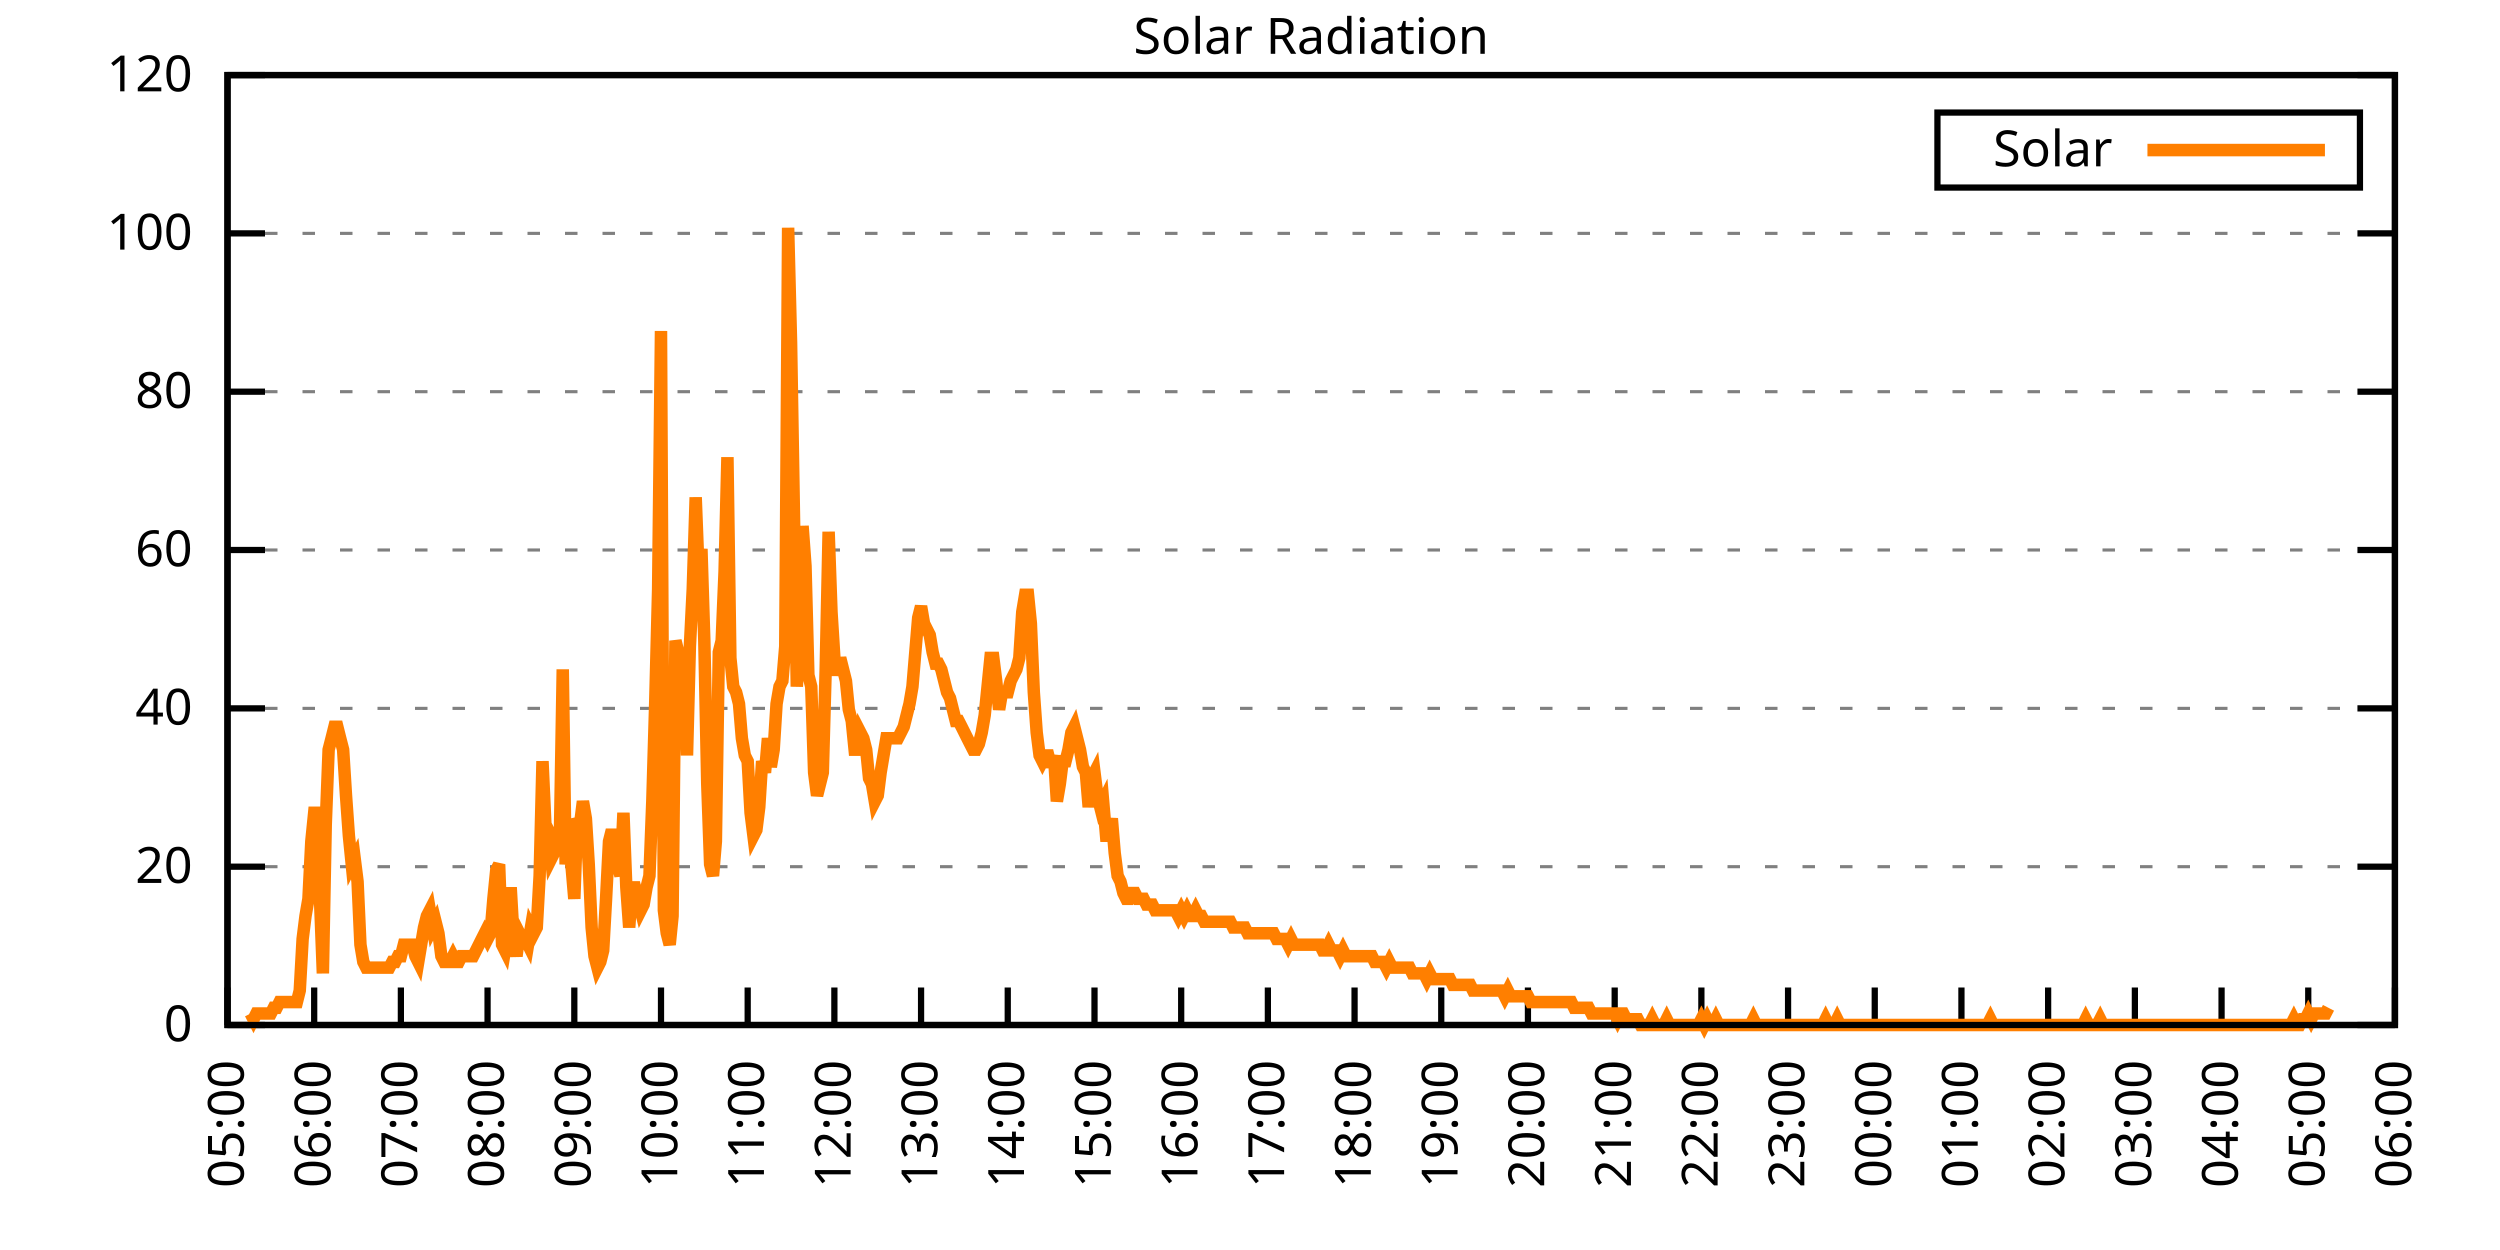
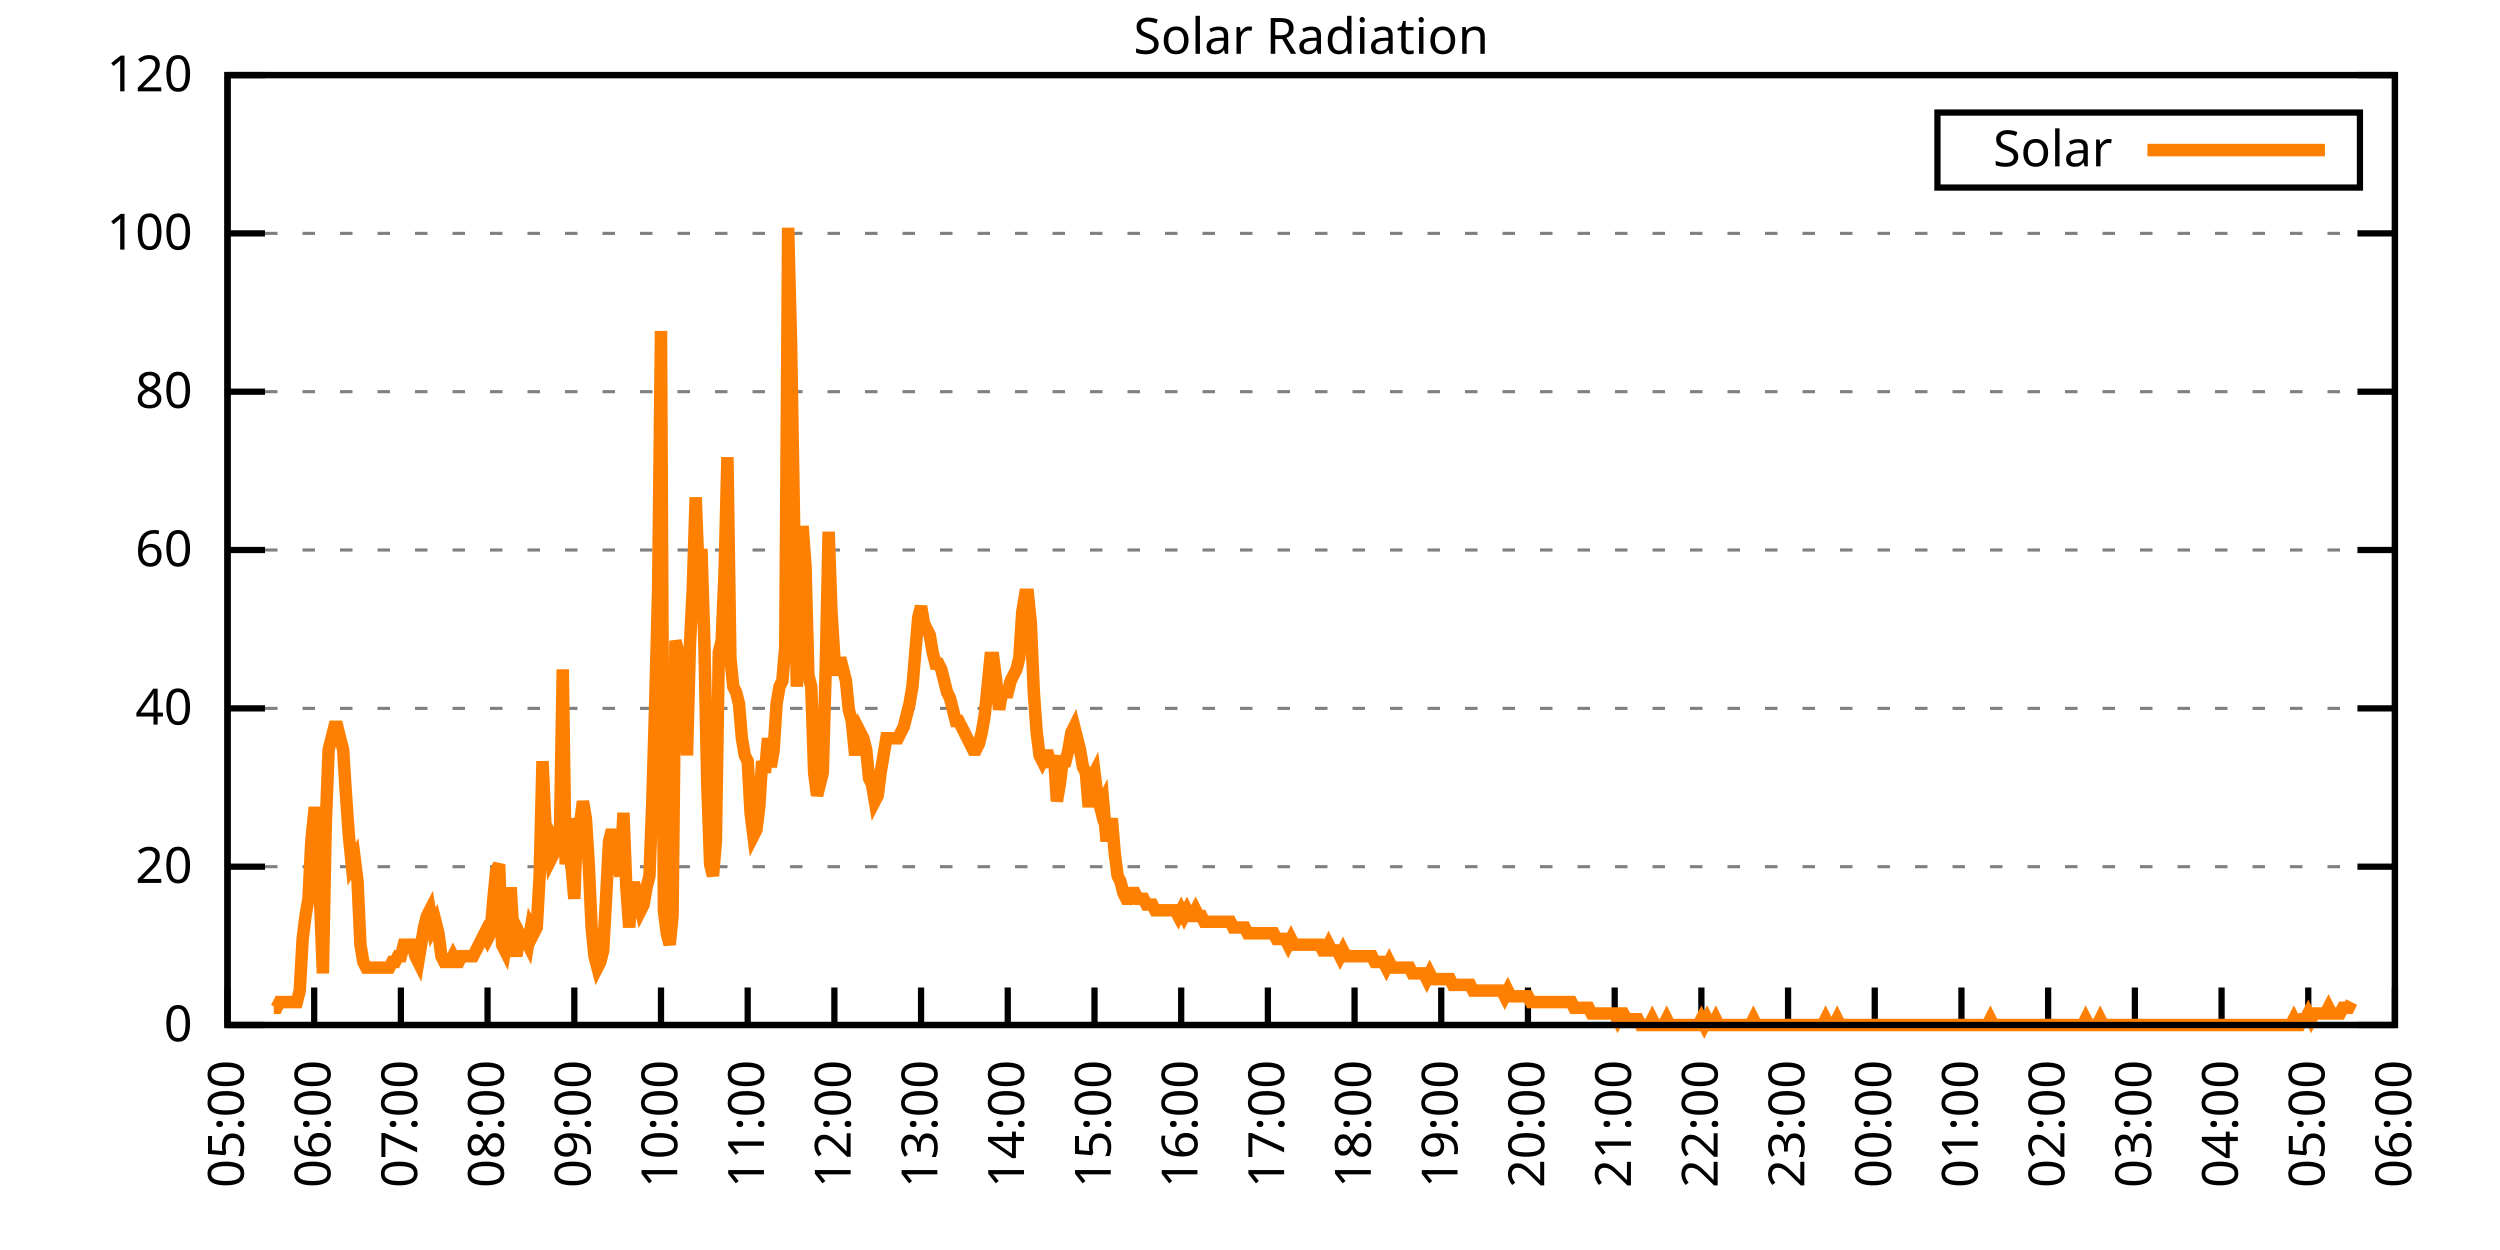
<svg xmlns="http://www.w3.org/2000/svg" xmlns:xlink="http://www.w3.org/1999/xlink" width="400" height="200" viewBox="0 0 400 200">
  <g id="gnuplot_canvas">
    <rect x="0" y="0" width="400" height="200" fill="none" />
    <defs>
      <circle id="gpDot" r="0.5" stroke-width="0.5" stroke="currentColor" />
      <path id="gpPt0" stroke-width="0.333" stroke="currentColor" d="M-1,0 h2 M0,-1 v2" />
      <path id="gpPt1" stroke-width="0.333" stroke="currentColor" d="M-1,-1 L1,1 M1,-1 L-1,1" />
      <path id="gpPt2" stroke-width="0.333" stroke="currentColor" d="M-1,0 L1,0 M0,-1 L0,1 M-1,-1 L1,1 M-1,1 L1,-1" />
      <rect id="gpPt3" stroke-width="0.333" stroke="currentColor" x="-1" y="-1" width="2" height="2" />
      <rect id="gpPt4" stroke-width="0.333" stroke="currentColor" fill="currentColor" x="-1" y="-1" width="2" height="2" />
      <circle id="gpPt5" stroke-width="0.333" stroke="currentColor" cx="0" cy="0" r="1" />
      <use xlink:href="#gpPt5" id="gpPt6" fill="currentColor" stroke="none" />
      <path id="gpPt7" stroke-width="0.333" stroke="currentColor" d="M0,-1.33 L-1.33,0.67 L1.33,0.67 z" />
      <use xlink:href="#gpPt7" id="gpPt8" fill="currentColor" stroke="none" />
      <use xlink:href="#gpPt7" id="gpPt9" stroke="currentColor" transform="rotate(180)" />
      <use xlink:href="#gpPt9" id="gpPt10" fill="currentColor" stroke="none" />
      <use xlink:href="#gpPt3" id="gpPt11" stroke="currentColor" transform="rotate(45)" />
      <use xlink:href="#gpPt11" id="gpPt12" fill="currentColor" stroke="none" />
      <path id="gpPt13" stroke-width="0.333" stroke="currentColor" d="M0,1.330 L1.265,0.411 L0.782,-1.067 L-0.782,-1.076 L-1.265,0.411 z" />
      <use xlink:href="#gpPt13" id="gpPt14" fill="currentColor" stroke="none" />
      <filter id="textbox" filterUnits="objectBoundingBox" x="0" y="0" height="1" width="1">
        <feFlood flood-color="white" flood-opacity="1" result="bgnd" />
        <feComposite in="SourceGraphic" in2="bgnd" operator="atop" />
      </filter>
      <filter id="greybox" filterUnits="objectBoundingBox" x="0" y="0" height="1" width="1">
        <feFlood flood-color="lightgrey" flood-opacity="1" result="grey" />
        <feComposite in="SourceGraphic" in2="grey" operator="atop" />
      </filter>
    </defs>
    <g fill="none" color="white" stroke="currentColor" stroke-width="1.00" stroke-linecap="butt" stroke-linejoin="miter">
</g>
    <g fill="none" color="black" stroke="currentColor" stroke-width="1.00" stroke-linecap="butt" stroke-linejoin="miter">
      <g stroke="none" shape-rendering="crispEdges">
        <polygon fill="rgb(255, 255, 255)" points="36.40,164.00 383.18,164.00 383.18,12.02 36.40,12.02 " />
      </g>
    </g>
    <g fill="none" color="black" stroke="currentColor" stroke-width="1.00" stroke-linecap="butt" stroke-linejoin="miter">
</g>
    <g fill="none" color="black" stroke="black" stroke-width="0.50" stroke-linecap="butt" stroke-linejoin="miter">
</g>
    <g fill="none" color="gray" stroke="currentColor" stroke-width="0.50" stroke-linecap="butt" stroke-linejoin="miter">
      <path stroke="gray" stroke-dasharray="2,4" class="gridline" d="M36.40,164.00 L383.19,164.00  " />
    </g>
    <g fill="none" color="gray" stroke="gray" stroke-width="1.00" stroke-linecap="butt" stroke-linejoin="miter">
</g>
    <g fill="none" color="black" stroke="currentColor" stroke-width="1.00" stroke-linecap="butt" stroke-linejoin="miter">
      <path stroke="black" d="M36.40,164.00 L42.40,164.00 M383.19,164.00 L377.19,164.00  " />
      <g transform="translate(30.80,166.60)" stroke="none" fill="black" font-family="Sans" font-size="8.00" text-anchor="end">
        <text>
          <tspan font-family="Sans"> 0</tspan>
        </text>
      </g>
    </g>
    <g fill="none" color="black" stroke="currentColor" stroke-width="1.00" stroke-linecap="butt" stroke-linejoin="miter">
</g>
    <g fill="none" color="black" stroke="black" stroke-width="0.50" stroke-linecap="butt" stroke-linejoin="miter">
</g>
    <g fill="none" color="gray" stroke="currentColor" stroke-width="0.50" stroke-linecap="butt" stroke-linejoin="miter">
      <path stroke="gray" stroke-dasharray="2,4" class="gridline" d="M36.40,138.67 L383.19,138.67  " />
    </g>
    <g fill="none" color="gray" stroke="gray" stroke-width="1.00" stroke-linecap="butt" stroke-linejoin="miter">
</g>
    <g fill="none" color="black" stroke="currentColor" stroke-width="1.00" stroke-linecap="butt" stroke-linejoin="miter">
      <path stroke="black" d="M36.40,138.67 L42.40,138.67 M383.19,138.67 L377.19,138.67  " />
      <g transform="translate(30.80,141.27)" stroke="none" fill="black" font-family="Sans" font-size="8.00" text-anchor="end">
        <text>
          <tspan font-family="Sans"> 20</tspan>
        </text>
      </g>
    </g>
    <g fill="none" color="black" stroke="currentColor" stroke-width="1.00" stroke-linecap="butt" stroke-linejoin="miter">
</g>
    <g fill="none" color="black" stroke="black" stroke-width="0.50" stroke-linecap="butt" stroke-linejoin="miter">
</g>
    <g fill="none" color="gray" stroke="currentColor" stroke-width="0.50" stroke-linecap="butt" stroke-linejoin="miter">
      <path stroke="gray" stroke-dasharray="2,4" class="gridline" d="M36.40,113.34 L383.19,113.34  " />
    </g>
    <g fill="none" color="gray" stroke="gray" stroke-width="1.00" stroke-linecap="butt" stroke-linejoin="miter">
</g>
    <g fill="none" color="black" stroke="currentColor" stroke-width="1.00" stroke-linecap="butt" stroke-linejoin="miter">
      <path stroke="black" d="M36.40,113.34 L42.40,113.34 M383.19,113.34 L377.19,113.34  " />
      <g transform="translate(30.80,115.94)" stroke="none" fill="black" font-family="Sans" font-size="8.00" text-anchor="end">
        <text>
          <tspan font-family="Sans"> 40</tspan>
        </text>
      </g>
    </g>
    <g fill="none" color="black" stroke="currentColor" stroke-width="1.00" stroke-linecap="butt" stroke-linejoin="miter">
</g>
    <g fill="none" color="black" stroke="black" stroke-width="0.50" stroke-linecap="butt" stroke-linejoin="miter">
</g>
    <g fill="none" color="gray" stroke="currentColor" stroke-width="0.50" stroke-linecap="butt" stroke-linejoin="miter">
      <path stroke="gray" stroke-dasharray="2,4" class="gridline" d="M36.40,88.00 L383.19,88.00  " />
    </g>
    <g fill="none" color="gray" stroke="gray" stroke-width="1.00" stroke-linecap="butt" stroke-linejoin="miter">
</g>
    <g fill="none" color="black" stroke="currentColor" stroke-width="1.00" stroke-linecap="butt" stroke-linejoin="miter">
      <path stroke="black" d="M36.40,88.00 L42.40,88.00 M383.19,88.00 L377.19,88.00  " />
      <g transform="translate(30.80,90.60)" stroke="none" fill="black" font-family="Sans" font-size="8.00" text-anchor="end">
        <text>
          <tspan font-family="Sans"> 60</tspan>
        </text>
      </g>
    </g>
    <g fill="none" color="black" stroke="currentColor" stroke-width="1.00" stroke-linecap="butt" stroke-linejoin="miter">
</g>
    <g fill="none" color="black" stroke="black" stroke-width="0.50" stroke-linecap="butt" stroke-linejoin="miter">
</g>
    <g fill="none" color="gray" stroke="currentColor" stroke-width="0.50" stroke-linecap="butt" stroke-linejoin="miter">
      <path stroke="gray" stroke-dasharray="2,4" class="gridline" d="M36.40,62.67 L383.19,62.67  " />
    </g>
    <g fill="none" color="gray" stroke="gray" stroke-width="1.00" stroke-linecap="butt" stroke-linejoin="miter">
</g>
    <g fill="none" color="black" stroke="currentColor" stroke-width="1.00" stroke-linecap="butt" stroke-linejoin="miter">
      <path stroke="black" d="M36.40,62.67 L42.40,62.67 M383.19,62.67 L377.19,62.67  " />
      <g transform="translate(30.80,65.27)" stroke="none" fill="black" font-family="Sans" font-size="8.00" text-anchor="end">
        <text>
          <tspan font-family="Sans"> 80</tspan>
        </text>
      </g>
    </g>
    <g fill="none" color="black" stroke="currentColor" stroke-width="1.00" stroke-linecap="butt" stroke-linejoin="miter">
</g>
    <g fill="none" color="black" stroke="black" stroke-width="0.50" stroke-linecap="butt" stroke-linejoin="miter">
</g>
    <g fill="none" color="gray" stroke="currentColor" stroke-width="0.50" stroke-linecap="butt" stroke-linejoin="miter">
      <path stroke="gray" stroke-dasharray="2,4" class="gridline" d="M36.40,37.34 L383.19,37.34  " />
    </g>
    <g fill="none" color="gray" stroke="gray" stroke-width="1.00" stroke-linecap="butt" stroke-linejoin="miter">
</g>
    <g fill="none" color="black" stroke="currentColor" stroke-width="1.00" stroke-linecap="butt" stroke-linejoin="miter">
      <path stroke="black" d="M36.40,37.34 L42.40,37.34 M383.19,37.34 L377.19,37.34  " />
      <g transform="translate(30.80,39.94)" stroke="none" fill="black" font-family="Sans" font-size="8.00" text-anchor="end">
        <text>
          <tspan font-family="Sans"> 100</tspan>
        </text>
      </g>
    </g>
    <g fill="none" color="black" stroke="currentColor" stroke-width="1.00" stroke-linecap="butt" stroke-linejoin="miter">
</g>
    <g fill="none" color="black" stroke="black" stroke-width="0.50" stroke-linecap="butt" stroke-linejoin="miter">
</g>
    <g fill="none" color="gray" stroke="currentColor" stroke-width="0.50" stroke-linecap="butt" stroke-linejoin="miter">
      <path stroke="gray" stroke-dasharray="2,4" class="gridline" d="M36.40,12.01 L383.19,12.01  " />
    </g>
    <g fill="none" color="gray" stroke="gray" stroke-width="1.00" stroke-linecap="butt" stroke-linejoin="miter">
</g>
    <g fill="none" color="black" stroke="currentColor" stroke-width="1.00" stroke-linecap="butt" stroke-linejoin="miter">
      <path stroke="black" d="M36.40,12.01 L42.40,12.01 M383.19,12.01 L377.19,12.01  " />
      <g transform="translate(30.80,14.61)" stroke="none" fill="black" font-family="Sans" font-size="8.00" text-anchor="end">
        <text>
          <tspan font-family="Sans"> 120</tspan>
        </text>
      </g>
    </g>
    <g fill="none" color="black" stroke="currentColor" stroke-width="1.00" stroke-linecap="butt" stroke-linejoin="miter">
      <path stroke="black" d="M36.40,164.00 L36.40,158.00  " />
      <g transform="translate(39.00,169.60) rotate(270.00)" stroke="none" fill="black" font-family="Sans" font-size="8.00" text-anchor="end">
        <text>
          <tspan font-family="Sans">05:00</tspan>
        </text>
      </g>
    </g>
    <g fill="none" color="black" stroke="currentColor" stroke-width="1.00" stroke-linecap="butt" stroke-linejoin="miter">
      <path stroke="black" d="M50.27,164.00 L50.27,158.00  " />
      <g transform="translate(52.87,169.60) rotate(270.00)" stroke="none" fill="black" font-family="Sans" font-size="8.00" text-anchor="end">
        <text>
          <tspan font-family="Sans">06:00</tspan>
        </text>
      </g>
    </g>
    <g fill="none" color="black" stroke="currentColor" stroke-width="1.00" stroke-linecap="butt" stroke-linejoin="miter">
      <path stroke="black" d="M64.14,164.00 L64.14,158.00  " />
      <g transform="translate(66.74,169.60) rotate(270.00)" stroke="none" fill="black" font-family="Sans" font-size="8.00" text-anchor="end">
        <text>
          <tspan font-family="Sans">07:00</tspan>
        </text>
      </g>
    </g>
    <g fill="none" color="black" stroke="currentColor" stroke-width="1.00" stroke-linecap="butt" stroke-linejoin="miter">
      <path stroke="black" d="M78.01,164.00 L78.01,158.00  " />
      <g transform="translate(80.61,169.60) rotate(270.00)" stroke="none" fill="black" font-family="Sans" font-size="8.00" text-anchor="end">
        <text>
          <tspan font-family="Sans">08:00</tspan>
        </text>
      </g>
    </g>
    <g fill="none" color="black" stroke="currentColor" stroke-width="1.00" stroke-linecap="butt" stroke-linejoin="miter">
      <path stroke="black" d="M91.89,164.00 L91.89,158.00  " />
      <g transform="translate(94.49,169.60) rotate(270.00)" stroke="none" fill="black" font-family="Sans" font-size="8.00" text-anchor="end">
        <text>
          <tspan font-family="Sans">09:00</tspan>
        </text>
      </g>
    </g>
    <g fill="none" color="black" stroke="currentColor" stroke-width="1.00" stroke-linecap="butt" stroke-linejoin="miter">
      <path stroke="black" d="M105.76,164.00 L105.76,158.00  " />
      <g transform="translate(108.36,169.60) rotate(270.00)" stroke="none" fill="black" font-family="Sans" font-size="8.00" text-anchor="end">
        <text>
          <tspan font-family="Sans">10:00</tspan>
        </text>
      </g>
    </g>
    <g fill="none" color="black" stroke="currentColor" stroke-width="1.00" stroke-linecap="butt" stroke-linejoin="miter">
      <path stroke="black" d="M119.63,164.00 L119.63,158.00  " />
      <g transform="translate(122.23,169.60) rotate(270.00)" stroke="none" fill="black" font-family="Sans" font-size="8.00" text-anchor="end">
        <text>
          <tspan font-family="Sans">11:00</tspan>
        </text>
      </g>
    </g>
    <g fill="none" color="black" stroke="currentColor" stroke-width="1.00" stroke-linecap="butt" stroke-linejoin="miter">
      <path stroke="black" d="M133.50,164.00 L133.50,158.00  " />
      <g transform="translate(136.10,169.60) rotate(270.00)" stroke="none" fill="black" font-family="Sans" font-size="8.00" text-anchor="end">
        <text>
          <tspan font-family="Sans">12:00</tspan>
        </text>
      </g>
    </g>
    <g fill="none" color="black" stroke="currentColor" stroke-width="1.00" stroke-linecap="butt" stroke-linejoin="miter">
      <path stroke="black" d="M147.37,164.00 L147.37,158.00  " />
      <g transform="translate(149.97,169.60) rotate(270.00)" stroke="none" fill="black" font-family="Sans" font-size="8.00" text-anchor="end">
        <text>
          <tspan font-family="Sans">13:00</tspan>
        </text>
      </g>
    </g>
    <g fill="none" color="black" stroke="currentColor" stroke-width="1.00" stroke-linecap="butt" stroke-linejoin="miter">
      <path stroke="black" d="M161.24,164.00 L161.24,158.00  " />
      <g transform="translate(163.84,169.60) rotate(270.00)" stroke="none" fill="black" font-family="Sans" font-size="8.00" text-anchor="end">
        <text>
          <tspan font-family="Sans">14:00</tspan>
        </text>
      </g>
    </g>
    <g fill="none" color="black" stroke="currentColor" stroke-width="1.00" stroke-linecap="butt" stroke-linejoin="miter">
      <path stroke="black" d="M175.12,164.00 L175.12,158.00  " />
      <g transform="translate(177.72,169.60) rotate(270.00)" stroke="none" fill="black" font-family="Sans" font-size="8.00" text-anchor="end">
        <text>
          <tspan font-family="Sans">15:00</tspan>
        </text>
      </g>
    </g>
    <g fill="none" color="black" stroke="currentColor" stroke-width="1.00" stroke-linecap="butt" stroke-linejoin="miter">
      <path stroke="black" d="M188.99,164.00 L188.99,158.00  " />
      <g transform="translate(191.59,169.60) rotate(270.00)" stroke="none" fill="black" font-family="Sans" font-size="8.00" text-anchor="end">
        <text>
          <tspan font-family="Sans">16:00</tspan>
        </text>
      </g>
    </g>
    <g fill="none" color="black" stroke="currentColor" stroke-width="1.00" stroke-linecap="butt" stroke-linejoin="miter">
      <path stroke="black" d="M202.86,164.00 L202.86,158.00  " />
      <g transform="translate(205.46,169.60) rotate(270.00)" stroke="none" fill="black" font-family="Sans" font-size="8.00" text-anchor="end">
        <text>
          <tspan font-family="Sans">17:00</tspan>
        </text>
      </g>
    </g>
    <g fill="none" color="black" stroke="currentColor" stroke-width="1.00" stroke-linecap="butt" stroke-linejoin="miter">
      <path stroke="black" d="M216.73,164.00 L216.73,158.00  " />
      <g transform="translate(219.33,169.60) rotate(270.00)" stroke="none" fill="black" font-family="Sans" font-size="8.00" text-anchor="end">
        <text>
          <tspan font-family="Sans">18:00</tspan>
        </text>
      </g>
    </g>
    <g fill="none" color="black" stroke="currentColor" stroke-width="1.00" stroke-linecap="butt" stroke-linejoin="miter">
      <path stroke="black" d="M230.60,164.00 L230.60,158.00  " />
      <g transform="translate(233.20,169.60) rotate(270.00)" stroke="none" fill="black" font-family="Sans" font-size="8.00" text-anchor="end">
        <text>
          <tspan font-family="Sans">19:00</tspan>
        </text>
      </g>
    </g>
    <g fill="none" color="black" stroke="currentColor" stroke-width="1.00" stroke-linecap="butt" stroke-linejoin="miter">
      <path stroke="black" d="M244.47,164.00 L244.47,158.00  " />
      <g transform="translate(247.07,169.60) rotate(270.00)" stroke="none" fill="black" font-family="Sans" font-size="8.00" text-anchor="end">
        <text>
          <tspan font-family="Sans">20:00</tspan>
        </text>
      </g>
    </g>
    <g fill="none" color="black" stroke="currentColor" stroke-width="1.00" stroke-linecap="butt" stroke-linejoin="miter">
      <path stroke="black" d="M258.35,164.00 L258.35,158.00  " />
      <g transform="translate(260.95,169.60) rotate(270.00)" stroke="none" fill="black" font-family="Sans" font-size="8.00" text-anchor="end">
        <text>
          <tspan font-family="Sans">21:00</tspan>
        </text>
      </g>
    </g>
    <g fill="none" color="black" stroke="currentColor" stroke-width="1.00" stroke-linecap="butt" stroke-linejoin="miter">
      <path stroke="black" d="M272.22,164.00 L272.22,158.00  " />
      <g transform="translate(274.82,169.60) rotate(270.00)" stroke="none" fill="black" font-family="Sans" font-size="8.00" text-anchor="end">
        <text>
          <tspan font-family="Sans">22:00</tspan>
        </text>
      </g>
    </g>
    <g fill="none" color="black" stroke="currentColor" stroke-width="1.00" stroke-linecap="butt" stroke-linejoin="miter">
      <path stroke="black" d="M286.09,164.00 L286.09,158.00  " />
      <g transform="translate(288.69,169.60) rotate(270.00)" stroke="none" fill="black" font-family="Sans" font-size="8.00" text-anchor="end">
        <text>
          <tspan font-family="Sans">23:00</tspan>
        </text>
      </g>
    </g>
    <g fill="none" color="black" stroke="currentColor" stroke-width="1.00" stroke-linecap="butt" stroke-linejoin="miter">
      <path stroke="black" d="M299.96,164.00 L299.96,158.00  " />
      <g transform="translate(302.56,169.60) rotate(270.00)" stroke="none" fill="black" font-family="Sans" font-size="8.00" text-anchor="end">
        <text>
          <tspan font-family="Sans">00:00</tspan>
        </text>
      </g>
    </g>
    <g fill="none" color="black" stroke="currentColor" stroke-width="1.00" stroke-linecap="butt" stroke-linejoin="miter">
      <path stroke="black" d="M313.83,164.00 L313.83,158.00  " />
      <g transform="translate(316.43,169.60) rotate(270.00)" stroke="none" fill="black" font-family="Sans" font-size="8.00" text-anchor="end">
        <text>
          <tspan font-family="Sans">01:00</tspan>
        </text>
      </g>
    </g>
    <g fill="none" color="black" stroke="currentColor" stroke-width="1.00" stroke-linecap="butt" stroke-linejoin="miter">
      <path stroke="black" d="M327.70,164.00 L327.70,158.00  " />
      <g transform="translate(330.30,169.60) rotate(270.00)" stroke="none" fill="black" font-family="Sans" font-size="8.00" text-anchor="end">
        <text>
          <tspan font-family="Sans">02:00</tspan>
        </text>
      </g>
    </g>
    <g fill="none" color="black" stroke="currentColor" stroke-width="1.00" stroke-linecap="butt" stroke-linejoin="miter">
      <path stroke="black" d="M341.58,164.00 L341.58,158.00  " />
      <g transform="translate(344.18,169.60) rotate(270.00)" stroke="none" fill="black" font-family="Sans" font-size="8.00" text-anchor="end">
        <text>
          <tspan font-family="Sans">03:00</tspan>
        </text>
      </g>
    </g>
    <g fill="none" color="black" stroke="currentColor" stroke-width="1.00" stroke-linecap="butt" stroke-linejoin="miter">
      <path stroke="black" d="M355.45,164.00 L355.45,158.00  " />
      <g transform="translate(358.05,169.60) rotate(270.00)" stroke="none" fill="black" font-family="Sans" font-size="8.00" text-anchor="end">
        <text>
          <tspan font-family="Sans">04:00</tspan>
        </text>
      </g>
    </g>
    <g fill="none" color="black" stroke="currentColor" stroke-width="1.00" stroke-linecap="butt" stroke-linejoin="miter">
      <path stroke="black" d="M369.32,164.00 L369.32,158.00  " />
      <g transform="translate(371.92,169.60) rotate(270.00)" stroke="none" fill="black" font-family="Sans" font-size="8.00" text-anchor="end">
        <text>
          <tspan font-family="Sans">05:00</tspan>
        </text>
      </g>
    </g>
    <g fill="none" color="black" stroke="currentColor" stroke-width="1.00" stroke-linecap="butt" stroke-linejoin="miter">
      <path stroke="black" d="M383.19,164.00 L383.19,158.00  " />
      <g transform="translate(385.79,169.60) rotate(270.00)" stroke="none" fill="black" font-family="Sans" font-size="8.00" text-anchor="end">
        <text>
          <tspan font-family="Sans">06:00</tspan>
        </text>
      </g>
    </g>
    <g fill="none" color="black" stroke="currentColor" stroke-width="1.00" stroke-linecap="butt" stroke-linejoin="miter">
</g>
    <g fill="none" color="black" stroke="currentColor" stroke-width="1.00" stroke-linecap="butt" stroke-linejoin="miter">
      <path stroke="black" d="M36.40,12.01 L36.40,164.00 L383.19,164.00 L383.19,12.01 L36.40,12.01 Z  " />
    </g>
    <g fill="none" color="black" stroke="currentColor" stroke-width="1.00" stroke-linecap="butt" stroke-linejoin="miter">
</g>
    <g fill="none" color="black" stroke="currentColor" stroke-width="1.00" stroke-linecap="butt" stroke-linejoin="miter">
      <path stroke="black" d="M309.99,30.01 L309.99,18.01 L377.59,18.01 L377.59,30.01 L309.99,30.01 Z  " />
    </g>
    <g id="Solar_Radiation_plot_1">
      <g fill="none" color="white" stroke="black" stroke-width="2.00" stroke-linecap="butt" stroke-linejoin="miter">
</g>
      <g fill="none" color="black" stroke="currentColor" stroke-width="2.00" stroke-linecap="butt" stroke-linejoin="miter">
        <g transform="translate(337.99,26.61)" stroke="none" fill="black" font-family="Sans" font-size="8.00" text-anchor="end">
          <text>
            <tspan font-family="Sans">Solar</tspan>
          </text>
        </g>
      </g>
      <g fill="none" color="black" stroke="currentColor" stroke-width="2.00" stroke-linecap="butt" stroke-linejoin="miter">
-         <path stroke="rgb(255, 127,   0)" d="M343.59,24.01 L371.99,24.01 M40.10,162.16 L40.56,163.08 L41.02,162.16 L41.49,162.16 L41.95,162.16 L42.41,162.16   L42.87,162.16 L43.34,162.16 L43.80,161.25 L44.26,161.25 L44.72,160.33 L45.19,160.33 L45.65,160.33 L46.11,160.33   L46.57,160.33 L47.03,160.33 L47.50,160.33 L47.96,158.49 L48.42,150.23 L48.88,146.56 L49.35,143.81 L49.81,134.63   L50.27,130.05 L50.73,130.05 L51.20,143.81 L51.66,155.74 L52.12,131.88 L52.58,119.95 L53.05,118.12 L53.51,116.28   L53.97,116.28 L54.43,118.12 L54.90,119.95 L55.36,127.29 L55.82,133.72 L56.28,138.30 L56.75,137.39 L57.21,141.06   L57.67,151.15 L58.13,153.91 L58.59,154.82 L59.06,154.82 L59.52,154.82 L59.98,154.82 L60.44,154.82 L60.91,154.82   L61.37,154.82 L61.83,154.82 L62.29,154.82 L62.76,153.91 L63.22,153.91 L63.68,152.99 L64.14,152.99 L64.61,151.15   L65.07,151.15 L65.53,151.15 L65.99,151.15 L66.46,152.99 L66.92,153.91 L67.38,151.15 L67.84,148.40 L68.30,146.56   L68.77,145.65 L69.23,148.40 L69.69,147.48 L70.15,149.32 L70.62,152.99 L71.08,153.91 L71.54,153.91 L72.00,153.91   L72.47,152.99 L72.93,153.91 L73.39,153.91 L73.85,152.99 L74.32,152.99 L74.78,152.99 L75.24,152.99 L75.70,152.99   L76.17,152.07 L76.63,151.15 L77.09,150.23 L77.55,149.32 L78.01,150.23 L78.48,149.32 L78.94,143.81 L79.40,139.22   L79.86,138.30 L80.33,151.15 L80.79,152.07 L81.25,149.32 L81.71,141.98 L82.18,150.23 L82.64,152.99 L83.10,149.32   L83.56,150.23 L84.03,150.23 L84.49,151.15 L84.95,148.40 L85.41,149.32 L85.88,148.40 L86.34,140.14 L86.80,121.79   L87.26,131.88 L87.72,132.80 L88.19,137.39 L88.65,136.47 L89.11,134.63 L89.57,134.63 L90.04,107.10 L90.50,138.30   L90.96,132.80 L91.42,138.30 L91.89,143.81 L92.35,130.96 L92.81,131.88 L93.27,128.21 L93.74,130.96 L94.20,138.30   L94.66,148.40 L95.12,152.99 L95.59,154.82 L96.05,153.91 L96.51,152.07 L96.97,143.81 L97.44,134.63 L97.90,132.80   L98.36,134.63 L98.82,138.30 L99.28,140.14 L99.75,130.05 L100.21,141.98 L100.67,148.40 L101.13,141.98 L101.60,141.98   L102.06,143.81 L102.52,145.65 L102.98,144.73 L103.45,141.98 L103.91,140.14 L104.37,128.21 L104.83,112.61 L105.30,94.26   L105.76,52.96 L106.22,145.65 L106.68,149.32 L107.15,151.15 L107.61,146.56 L108.07,102.51 L108.53,104.35 L108.99,106.19   L109.46,106.19 L109.92,120.87 L110.38,103.43 L110.84,94.26 L111.31,79.57 L111.77,91.50 L112.23,87.83 L112.69,102.51   L113.16,125.46 L113.62,138.30 L114.08,140.14 L114.54,134.63 L115.01,104.35 L115.47,102.51 L115.93,91.50 L116.39,73.15   L116.86,105.27 L117.32,109.86 L117.78,110.77 L118.24,112.61 L118.70,118.12 L119.17,120.87 L119.63,121.79 L120.09,130.05   L120.55,133.72 L121.02,132.80 L121.48,129.13 L121.94,121.79 L122.40,123.62 L122.87,118.12 L123.33,122.70 L123.79,119.95   L124.25,112.61 L124.72,109.86 L125.18,108.94 L125.64,103.43 L126.10,36.44 L126.57,54.80 L127.03,82.33 L127.49,109.86   L127.95,101.60 L128.41,84.16 L128.88,90.59 L129.34,108.02 L129.80,109.86 L130.26,123.62 L130.73,127.29 L131.19,125.46   L131.65,123.62 L132.11,107.10 L132.58,85.08 L133.04,97.93 L133.50,105.27 L133.96,108.02 L134.43,105.27 L134.89,107.10   L135.35,108.94 L135.81,113.53 L136.28,115.36 L136.74,119.95 L137.20,119.95 L137.66,117.20 L138.13,118.12 L138.59,119.95   L139.05,124.54 L139.51,125.46 L139.97,128.21 L140.44,127.29 L140.90,123.62 L141.36,120.87 L141.82,118.12 L142.29,118.12   L142.75,118.12 L143.21,118.12 L143.67,118.12 L144.14,117.20 L144.60,116.28 L145.06,114.44 L145.52,112.61 L145.99,109.86   L146.45,104.35 L146.91,98.84 L147.37,97.01 L147.84,99.76 L148.30,100.68 L148.76,101.60 L149.22,104.35 L149.68,106.19   L150.15,106.19 L150.61,107.10 L151.07,108.94 L151.53,110.77 L152.00,111.69 L152.46,113.53 L152.92,115.36 L153.38,115.36   L153.85,116.28 L154.31,117.20 L154.77,118.12 L155.23,119.03 L155.70,119.95 L156.16,119.95 L156.62,119.03 L157.08,117.20   L157.55,114.44 L158.01,109.86 L158.47,105.27 L158.93,105.27 L159.39,108.94 L159.86,113.53 L160.32,110.77 L160.78,110.77   L161.24,110.77 L161.71,108.94 L162.17,108.02 L162.63,107.10 L163.09,105.27 L163.56,97.93 L164.02,95.17 L164.48,95.17   L164.94,99.76 L165.41,110.77 L165.87,117.20 L166.33,120.87 L166.79,121.79 L167.26,120.87 L167.72,120.87 L168.18,122.70   L168.64,120.87 L169.10,128.21 L169.57,125.46 L170.03,121.79 L170.49,121.79 L170.95,119.95 L171.42,117.20 L171.88,116.28   L172.34,118.12 L172.80,119.95 L173.27,122.70 L173.73,123.62 L174.19,129.13 L174.65,124.54 L175.12,123.62 L175.58,127.29   L176.04,129.13 L176.50,128.21 L176.97,133.72 L177.43,133.72 L177.89,130.96 L178.35,136.47 L178.82,140.14 L179.28,141.06   L179.74,142.89 L180.20,143.81 L180.66,143.81 L181.13,142.89 L181.59,142.89 L182.05,143.81 L182.51,143.81 L182.98,143.81   L183.44,144.73 L183.90,144.73 L184.36,144.73 L184.83,145.65 L185.29,145.65 L185.75,145.65 L186.21,145.65 L186.68,145.65   L187.14,145.65 L187.60,145.65 L188.06,145.65 L188.53,146.56 L188.99,145.65 L189.45,146.56 L189.91,145.65 L190.37,146.56   L190.84,146.56 L191.30,145.65 L191.76,146.56 L192.22,146.56 L192.69,147.48 L193.15,147.48 L193.61,147.48 L194.07,147.48   L194.54,147.48 L195.00,147.48 L195.46,147.48 L195.92,147.48 L196.39,147.48 L196.85,147.48 L197.31,148.40 L197.77,148.40   L198.24,148.40 L198.70,148.40 L199.16,148.40 L199.62,149.32 L200.08,149.32 L200.55,149.32 L201.01,149.32 L201.47,149.32   L201.93,149.32 L202.40,149.32 L202.86,149.32 L203.32,149.32 L203.78,149.32 L204.25,150.23 L204.71,150.23 L205.17,150.23   L205.63,150.23 L206.10,151.15 L206.56,150.23 L207.02,151.15 L207.48,151.15 L207.95,151.15 L208.41,151.15 L208.87,151.15   L209.33,151.15 L209.80,151.15 L210.26,151.15 L210.72,151.15 L211.18,151.15 L211.64,152.07 L212.11,152.07 L212.57,151.15   L213.03,152.07 L213.49,152.07 L213.96,152.07 L214.42,152.99 L214.88,152.07 L215.34,152.99 L215.81,152.99 L216.27,152.99   L216.73,152.99 L217.19,152.99 L217.66,152.99 L218.12,152.99 L218.58,152.99 L219.04,152.99 L219.51,152.99 L219.97,153.91   L220.43,153.91 L220.89,153.91 L221.35,153.91 L221.82,154.82 L222.28,153.91 L222.74,154.82 L223.20,154.82 L223.67,154.82   L224.13,154.82 L224.59,154.82 L225.05,154.82 L225.52,154.82 L225.98,155.74 L226.44,155.74 L226.90,155.74 L227.37,155.74   L227.83,155.74 L228.29,156.66 L228.75,155.74 L229.22,156.66 L229.68,156.66 L230.14,156.66 L230.60,156.66 L231.06,156.66   L231.53,156.66 L231.99,156.66 L232.45,157.58 L232.91,157.58 L233.38,157.58 L233.84,157.58 L234.30,157.58 L234.76,157.58   L235.23,157.58 L235.69,158.49 L236.15,158.49 L236.61,158.49 L237.08,158.49 L237.54,158.49 L238.00,158.49 L238.46,158.49   L238.93,158.49 L239.39,158.49 L239.85,158.49 L240.31,158.49 L240.77,159.41 L241.24,158.49 L241.70,159.41 L242.16,159.41   L242.62,159.41 L243.09,159.41 L243.55,159.41 L244.01,159.41 L244.47,159.41 L244.94,160.33 L245.40,160.33 L245.86,160.33   L246.32,160.33 L246.79,160.33 L247.25,160.33 L247.71,160.33 L248.17,160.33 L248.64,160.33 L249.10,160.33 L249.56,160.33   L250.02,160.33 L250.49,160.33 L250.95,160.33 L251.41,160.33 L251.87,161.25 L252.33,161.25 L252.80,161.25 L253.26,161.25   L253.72,161.25 L254.18,161.25 L254.65,162.16 L255.11,162.16 L255.57,162.16 L256.03,162.16 L256.50,162.16 L256.96,162.16   L257.42,162.16 L257.88,162.16 L258.35,162.16 L258.81,163.08 L259.27,162.16 L259.73,162.16 L260.20,163.08 L260.66,163.08   L261.12,163.08 L261.58,163.08 L262.04,163.08 L262.51,164.00 L262.97,164.00 L263.43,164.00 L263.89,164.00 L264.36,163.08   L264.82,164.00 L265.28,164.00 L265.74,164.00 L266.21,164.00 L266.67,163.08 L267.13,164.00 L267.59,164.00 L268.06,164.00   L268.52,164.00 L268.98,164.00 L269.44,164.00 L269.91,164.00 L270.37,164.00 L270.83,164.00 L271.29,164.00 L271.75,164.00   L272.22,163.08 L272.68,164.00 L273.14,163.08 L273.60,164.00 L274.07,164.00 L274.53,163.08 L274.99,164.00 L275.45,164.00   L275.92,164.00 L276.38,164.00 L276.84,164.00 L277.30,164.00 L277.77,164.00 L278.23,164.00 L278.69,164.00 L279.15,164.00   L279.62,164.00 L280.08,164.00 L280.54,163.08 L281.00,164.00 L281.46,164.00 L281.93,164.00 L282.39,164.00 L282.85,164.00   L283.31,164.00 L283.78,164.00 L284.24,164.00 L284.70,164.00 L285.16,164.00 L285.63,164.00 L286.09,164.00 L286.55,164.00   L287.01,164.00 L287.48,164.00 L287.94,164.00 L288.40,164.00 L288.86,164.00 L289.33,164.00 L289.79,164.00 L290.25,164.00   L290.71,164.00 L291.18,164.00 L291.64,164.00 L292.10,163.08 L292.56,164.00 L293.02,164.00 L293.49,164.00 L293.95,163.08   L294.41,164.00 L294.87,164.00 L295.34,164.00 L295.80,164.00 L296.26,164.00 L296.72,164.00 L297.19,164.00 L297.65,164.00   L298.11,164.00 L298.57,164.00 L299.04,164.00 L299.50,164.00 L299.96,164.00 L300.42,164.00 L300.89,164.00 L301.35,164.00   L301.81,164.00 L302.27,164.00 L302.73,164.00 L303.20,164.00 L303.66,164.00 L304.12,164.00 L304.58,164.00 L305.05,164.00   L305.51,164.00 L305.97,164.00 L306.43,164.00 L306.90,164.00 L307.36,164.00 L307.82,164.00 L308.28,164.00 L308.75,164.00   L309.21,164.00 L309.67,164.00 L310.13,164.00 L310.60,164.00 L311.06,164.00 L311.52,164.00 L311.98,164.00 L312.44,164.00   L312.91,164.00 L313.37,164.00 L313.83,164.00 L314.29,164.00 L314.76,164.00 L315.22,164.00 L315.68,164.00 L316.14,164.00   L316.61,164.00 L317.07,164.00 L317.53,164.00 L317.99,164.00 L318.46,163.08 L318.92,164.00 L319.38,164.00 L319.84,164.00   L320.31,164.00 L320.77,164.00 L321.23,164.00 L321.69,164.00 L322.15,164.00 L322.62,164.00 L323.08,164.00 L323.54,164.00   L324.00,164.00 L324.47,164.00 L324.93,164.00 L325.39,164.00 L325.85,164.00 L326.32,164.00 L326.78,164.00 L327.24,164.00   L327.70,164.00 L328.17,164.00 L328.63,164.00 L329.09,164.00 L329.55,164.00 L330.02,164.00 L330.48,164.00 L330.94,164.00   L331.40,164.00 L331.87,164.00 L332.33,164.00 L332.79,164.00 L333.25,164.00 L333.71,163.08 L334.18,164.00 L334.64,164.00   L335.10,164.00 L335.56,164.00 L336.03,163.08 L336.49,164.00 L336.95,164.00 L337.41,164.00 L337.88,164.00 L338.34,164.00   L338.80,164.00 L339.26,164.00 L339.73,164.00 L340.19,164.00 L340.65,164.00 L341.11,164.00 L341.58,164.00 L342.04,164.00   L342.50,164.00 L342.96,164.00 L343.42,164.00 L343.89,164.00 L344.35,164.00 L344.81,164.00 L345.27,164.00 L345.74,164.00   L346.20,164.00 L346.66,164.00 L347.12,164.00 L347.59,164.00 L348.05,164.00 L348.51,164.00 L348.97,164.00 L349.44,164.00   L349.90,164.00 L350.36,164.00 L350.82,164.00 L351.29,164.00 L351.75,164.00 L352.21,164.00 L352.67,164.00 L353.13,164.00   L353.60,164.00 L354.06,164.00 L354.52,164.00 L354.98,164.00 L355.45,164.00 L355.91,164.00 L356.37,164.00 L356.83,164.00   L357.30,164.00 L357.76,164.00 L358.22,164.00 L358.68,164.00 L359.15,164.00 L359.61,164.00 L360.07,164.00 L360.53,164.00   L361.00,164.00 L361.46,164.00 L361.92,164.00 L362.38,164.00 L362.84,164.00 L363.31,164.00 L363.77,164.00 L364.23,164.00   L364.69,164.00 L365.16,164.00 L365.62,164.00 L366.08,164.00 L366.54,164.00 L367.01,163.08 L367.47,164.00 L367.93,164.00   L368.39,163.08 L368.86,163.08 L369.32,162.16 L369.78,163.08 L370.24,162.16 L370.71,162.16 L371.17,162.16 L371.63,162.16   L372.09,162.16 L372.56,161.25  " />
+         <path stroke="rgb(255, 127,   0)" d="M343.59,24.01 L371.99,24.01 M43.80,161.25 L44.26,161.25 L44.72,160.33 L45.19,160.33 L45.65,160.33 L46.11,160.33   L46.57,160.33 L47.03,160.33 L47.50,160.33 L47.96,158.49 L48.42,150.23 L48.88,146.56 L49.35,143.81 L49.81,134.63   L50.27,130.05 L50.73,130.05 L51.20,143.81 L51.66,155.74 L52.12,131.88 L52.58,119.95 L53.05,118.12 L53.51,116.28   L53.97,116.28 L54.43,118.12 L54.90,119.95 L55.36,127.29 L55.82,133.72 L56.28,138.30 L56.75,137.39 L57.21,141.06   L57.67,151.15 L58.13,153.91 L58.59,154.82 L59.06,154.82 L59.52,154.82 L59.98,154.82 L60.44,154.82 L60.91,154.82   L61.37,154.82 L61.83,154.82 L62.29,154.82 L62.76,153.91 L63.22,153.91 L63.68,152.99 L64.14,152.99 L64.61,151.15   L65.07,151.15 L65.53,151.15 L65.99,151.15 L66.46,152.99 L66.92,153.91 L67.38,151.15 L67.84,148.40 L68.30,146.56   L68.77,145.65 L69.23,148.40 L69.69,147.48 L70.15,149.32 L70.62,152.99 L71.08,153.91 L71.54,153.91 L72.00,153.91   L72.47,152.99 L72.93,153.91 L73.39,153.91 L73.85,152.99 L74.32,152.99 L74.78,152.99 L75.24,152.99 L75.70,152.99   L76.17,152.07 L76.63,151.15 L77.09,150.23 L77.55,149.32 L78.01,150.23 L78.48,149.32 L78.94,143.81 L79.40,139.22   L79.86,138.30 L80.33,151.15 L80.79,152.07 L81.25,149.32 L81.71,141.98 L82.18,150.23 L82.64,152.99 L83.10,149.32   L83.56,150.23 L84.03,150.23 L84.49,151.15 L84.95,148.40 L85.41,149.32 L85.88,148.40 L86.34,140.14 L86.80,121.79   L87.26,131.88 L87.72,132.80 L88.19,137.39 L88.65,136.47 L89.11,134.63 L89.57,134.63 L90.04,107.10 L90.50,138.30   L90.96,132.80 L91.42,138.30 L91.89,143.81 L92.35,130.96 L92.81,131.88 L93.27,128.21 L93.74,130.96 L94.20,138.30   L94.66,148.40 L95.12,152.99 L95.59,154.82 L96.05,153.91 L96.51,152.07 L96.97,143.81 L97.44,134.63 L97.90,132.80   L98.36,134.63 L98.82,138.30 L99.28,140.14 L99.75,130.05 L100.21,141.98 L100.67,148.40 L101.13,141.98 L101.60,141.98   L102.06,143.81 L102.52,145.65 L102.98,144.73 L103.45,141.98 L103.91,140.14 L104.37,128.21 L104.83,112.61 L105.30,94.26   L105.76,52.96 L106.22,145.65 L106.68,149.32 L107.15,151.15 L107.61,146.56 L108.07,102.51 L108.53,104.35 L108.99,106.19   L109.46,106.19 L109.92,120.87 L110.38,103.43 L110.84,94.26 L111.31,79.57 L111.77,91.50 L112.23,87.83 L112.69,102.51   L113.16,125.46 L113.62,138.30 L114.08,140.14 L114.54,134.63 L115.01,104.35 L115.47,102.51 L115.93,91.50 L116.39,73.15   L116.86,105.27 L117.32,109.86 L117.78,110.77 L118.24,112.61 L118.70,118.12 L119.17,120.87 L119.63,121.79 L120.09,130.05   L120.55,133.72 L121.02,132.80 L121.48,129.13 L121.94,121.79 L122.40,123.62 L122.87,118.12 L123.33,122.70 L123.79,119.95   L124.25,112.61 L124.72,109.86 L125.18,108.94 L125.64,103.43 L126.10,36.44 L126.57,54.80 L127.03,82.33 L127.49,109.86   L127.95,101.60 L128.41,84.16 L128.88,90.59 L129.34,108.02 L129.80,109.86 L130.26,123.62 L130.73,127.29 L131.19,125.46   L131.65,123.62 L132.11,107.10 L132.58,85.08 L133.04,97.93 L133.50,105.27 L133.96,108.02 L134.43,105.27 L134.89,107.10   L135.35,108.94 L135.81,113.53 L136.28,115.36 L136.74,119.95 L137.20,119.95 L137.66,117.20 L138.13,118.12 L138.59,119.95   L139.05,124.54 L139.51,125.46 L139.97,128.21 L140.44,127.29 L140.90,123.62 L141.36,120.87 L141.82,118.12 L142.29,118.12   L142.75,118.12 L143.21,118.12 L143.67,118.12 L144.14,117.20 L144.60,116.28 L145.06,114.44 L145.52,112.61 L145.99,109.86   L146.45,104.35 L146.91,98.84 L147.37,97.01 L147.84,99.76 L148.30,100.68 L148.76,101.60 L149.22,104.35 L149.68,106.19   L150.15,106.19 L150.61,107.10 L151.07,108.94 L151.53,110.77 L152.00,111.69 L152.46,113.53 L152.92,115.36 L153.38,115.36   L153.85,116.28 L154.31,117.20 L154.77,118.12 L155.23,119.03 L155.70,119.95 L156.16,119.95 L156.62,119.03 L157.08,117.20   L157.55,114.44 L158.01,109.86 L158.47,105.27 L158.93,105.27 L159.39,108.94 L159.86,113.53 L160.32,110.77 L160.78,110.77   L161.24,110.77 L161.71,108.94 L162.17,108.02 L162.63,107.10 L163.09,105.27 L163.56,97.93 L164.02,95.17 L164.48,95.17   L164.94,99.76 L165.41,110.77 L165.87,117.20 L166.33,120.87 L166.79,121.79 L167.26,120.87 L167.72,120.87 L168.18,122.70   L168.64,120.87 L169.10,128.21 L169.57,125.46 L170.03,121.79 L170.49,121.79 L170.95,119.95 L171.42,117.20 L171.88,116.28   L172.34,118.12 L172.80,119.95 L173.27,122.70 L173.73,123.62 L174.19,129.13 L174.65,124.54 L175.12,123.62 L175.58,127.29   L176.04,129.13 L176.50,128.21 L176.97,133.72 L177.43,133.72 L177.89,130.96 L178.35,136.47 L178.82,140.14 L179.28,141.06   L179.74,142.89 L180.20,143.81 L180.66,143.81 L181.13,142.89 L181.59,142.89 L182.05,143.81 L182.51,143.81 L182.98,143.81   L183.44,144.73 L183.90,144.73 L184.36,144.73 L184.83,145.65 L185.29,145.65 L185.75,145.65 L186.21,145.65 L186.68,145.65   L187.14,145.65 L187.60,145.65 L188.06,145.65 L188.53,146.56 L188.99,145.65 L189.45,146.56 L189.91,145.65 L190.37,146.56   L190.84,146.56 L191.30,145.65 L191.76,146.56 L192.22,146.56 L192.69,147.48 L193.15,147.48 L193.61,147.48 L194.07,147.48   L194.54,147.48 L195.00,147.48 L195.46,147.48 L195.92,147.48 L196.39,147.48 L196.85,147.48 L197.31,148.40 L197.77,148.40   L198.24,148.40 L198.70,148.40 L199.16,148.40 L199.62,149.32 L200.08,149.32 L200.55,149.32 L201.01,149.32 L201.47,149.32   L201.93,149.32 L202.40,149.32 L202.86,149.32 L203.32,149.32 L203.78,149.32 L204.25,150.23 L204.71,150.23 L205.17,150.23   L205.63,150.23 L206.10,151.15 L206.56,150.23 L207.02,151.15 L207.48,151.15 L207.95,151.15 L208.41,151.15 L208.87,151.15   L209.33,151.15 L209.80,151.15 L210.26,151.15 L210.72,151.15 L211.18,151.15 L211.64,152.07 L212.11,152.07 L212.57,151.15   L213.03,152.07 L213.49,152.07 L213.96,152.07 L214.42,152.99 L214.88,152.07 L215.34,152.99 L215.81,152.99 L216.27,152.99   L216.73,152.99 L217.19,152.99 L217.66,152.99 L218.12,152.99 L218.58,152.99 L219.04,152.99 L219.51,152.99 L219.97,153.91   L220.43,153.91 L220.89,153.91 L221.35,153.91 L221.82,154.82 L222.28,153.91 L222.74,154.82 L223.20,154.82 L223.67,154.82   L224.13,154.82 L224.59,154.82 L225.05,154.82 L225.52,154.82 L225.98,155.74 L226.44,155.74 L226.90,155.74 L227.37,155.74   L227.83,155.74 L228.29,156.66 L228.75,155.74 L229.22,156.66 L229.68,156.66 L230.14,156.66 L230.60,156.66 L231.06,156.66   L231.53,156.66 L231.99,156.66 L232.45,157.58 L232.91,157.58 L233.38,157.58 L233.84,157.58 L234.30,157.58 L234.76,157.58   L235.23,157.58 L235.69,158.49 L236.15,158.49 L236.61,158.49 L237.08,158.49 L237.54,158.49 L238.00,158.49 L238.46,158.49   L238.93,158.49 L239.39,158.49 L239.85,158.49 L240.31,158.49 L240.77,159.41 L241.24,158.49 L241.70,159.41 L242.16,159.41   L242.62,159.41 L243.09,159.41 L243.55,159.41 L244.01,159.41 L244.47,159.41 L244.94,160.33 L245.40,160.33 L245.86,160.33   L246.32,160.33 L246.79,160.33 L247.25,160.33 L247.71,160.33 L248.17,160.33 L248.64,160.33 L249.10,160.33 L249.56,160.33   L250.02,160.33 L250.49,160.33 L250.95,160.33 L251.41,160.33 L251.87,161.25 L252.33,161.25 L252.80,161.25 L253.26,161.25   L253.72,161.25 L254.18,161.25 L254.65,162.16 L255.11,162.16 L255.57,162.16 L256.03,162.16 L256.50,162.16 L256.96,162.16   L257.42,162.16 L257.88,162.16 L258.35,162.16 L258.81,163.08 L259.27,162.16 L259.73,162.16 L260.20,163.08 L260.66,163.08   L261.12,163.08 L261.58,163.08 L262.04,163.08 L262.51,164.00 L262.97,164.00 L263.43,164.00 L263.89,164.00 L264.36,163.08   L264.82,164.00 L265.28,164.00 L265.74,164.00 L266.21,164.00 L266.67,163.08 L267.13,164.00 L267.59,164.00 L268.06,164.00   L268.52,164.00 L268.98,164.00 L269.44,164.00 L269.91,164.00 L270.37,164.00 L270.83,164.00 L271.29,164.00 L271.75,164.00   L272.22,163.08 L272.68,164.00 L273.14,163.08 L273.60,164.00 L274.07,164.00 L274.53,163.08 L274.99,164.00 L275.45,164.00   L275.92,164.00 L276.38,164.00 L276.84,164.00 L277.30,164.00 L277.77,164.00 L278.23,164.00 L278.69,164.00 L279.15,164.00   L279.62,164.00 L280.08,164.00 L280.54,163.08 L281.00,164.00 L281.46,164.00 L281.93,164.00 L282.39,164.00 L282.85,164.00   L283.31,164.00 L283.78,164.00 L284.24,164.00 L284.70,164.00 L285.16,164.00 L285.63,164.00 L286.09,164.00 L286.55,164.00   L287.01,164.00 L287.48,164.00 L287.94,164.00 L288.40,164.00 L288.86,164.00 L289.33,164.00 L289.79,164.00 L290.25,164.00   L290.71,164.00 L291.18,164.00 L291.64,164.00 L292.10,163.08 L292.56,164.00 L293.02,164.00 L293.49,164.00 L293.95,163.08   L294.41,164.00 L294.87,164.00 L295.34,164.00 L295.80,164.00 L296.26,164.00 L296.72,164.00 L297.19,164.00 L297.65,164.00   L298.11,164.00 L298.57,164.00 L299.04,164.00 L299.50,164.00 L299.96,164.00 L300.42,164.00 L300.89,164.00 L301.35,164.00   L301.81,164.00 L302.27,164.00 L302.73,164.00 L303.20,164.00 L303.66,164.00 L304.12,164.00 L304.58,164.00 L305.05,164.00   L305.51,164.00 L305.97,164.00 L306.43,164.00 L306.90,164.00 L307.36,164.00 L307.82,164.00 L308.28,164.00 L308.75,164.00   L309.21,164.00 L309.67,164.00 L310.13,164.00 L310.60,164.00 L311.06,164.00 L311.52,164.00 L311.98,164.00 L312.44,164.00   L312.91,164.00 L313.37,164.00 L313.83,164.00 L314.29,164.00 L314.76,164.00 L315.22,164.00 L315.68,164.00 L316.14,164.00   L316.61,164.00 L317.07,164.00 L317.53,164.00 L317.99,164.00 L318.46,163.08 L318.92,164.00 L319.38,164.00 L319.84,164.00   L320.31,164.00 L320.77,164.00 L321.23,164.00 L321.69,164.00 L322.15,164.00 L322.62,164.00 L323.08,164.00 L323.54,164.00   L324.00,164.00 L324.47,164.00 L324.93,164.00 L325.39,164.00 L325.85,164.00 L326.32,164.00 L326.78,164.00 L327.24,164.00   L327.70,164.00 L328.17,164.00 L328.63,164.00 L329.09,164.00 L329.55,164.00 L330.02,164.00 L330.48,164.00 L330.94,164.00   L331.40,164.00 L331.87,164.00 L332.33,164.00 L332.79,164.00 L333.25,164.00 L333.71,163.08 L334.18,164.00 L334.64,164.00   L335.10,164.00 L335.56,164.00 L336.03,163.08 L336.49,164.00 L336.95,164.00 L337.41,164.00 L337.88,164.00 L338.34,164.00   L338.80,164.00 L339.26,164.00 L339.73,164.00 L340.19,164.00 L340.65,164.00 L341.11,164.00 L341.58,164.00 L342.04,164.00   L342.50,164.00 L342.96,164.00 L343.42,164.00 L343.89,164.00 L344.35,164.00 L344.81,164.00 L345.27,164.00 L345.74,164.00   L346.20,164.00 L346.66,164.00 L347.12,164.00 L347.59,164.00 L348.05,164.00 L348.51,164.00 L348.97,164.00 L349.44,164.00   L349.90,164.00 L350.36,164.00 L350.82,164.00 L351.29,164.00 L351.75,164.00 L352.21,164.00 L352.67,164.00 L353.13,164.00   L353.60,164.00 L354.06,164.00 L354.52,164.00 L354.98,164.00 L355.45,164.00 L355.91,164.00 L356.37,164.00 L356.83,164.00   L357.30,164.00 L357.76,164.00 L358.22,164.00 L358.68,164.00 L359.15,164.00 L359.61,164.00 L360.07,164.00 L360.53,164.00   L361.00,164.00 L361.46,164.00 L361.92,164.00 L362.38,164.00 L362.84,164.00 L363.31,164.00 L363.77,164.00 L364.23,164.00   L364.69,164.00 L365.16,164.00 L365.62,164.00 L366.08,164.00 L366.54,164.00 L367.01,163.08 L367.47,164.00 L367.93,164.00   L368.39,163.08 L368.86,163.08 L369.32,162.16 L369.78,163.08 L370.24,162.16 L370.71,162.16 L371.17,162.16 L371.63,162.16   L372.09,162.16 L372.56,161.25 L373.02,162.16 L373.48,162.16 L373.94,162.16 L374.40,162.16 L374.87,161.25 L375.33,161.25   L375.79,161.25 L376.25,160.33  " />
      </g>
    </g>
    <g fill="none" color="black" stroke="currentColor" stroke-width="2.00" stroke-linecap="butt" stroke-linejoin="miter">
</g>
    <g fill="none" color="black" stroke="black" stroke-width="1.00" stroke-linecap="butt" stroke-linejoin="miter">
</g>
    <g fill="none" color="black" stroke="currentColor" stroke-width="1.00" stroke-linecap="butt" stroke-linejoin="miter">
      <path stroke="black" d="M36.40,12.01 L36.40,164.00 L383.19,164.00 L383.19,12.01 L36.40,12.01 Z  " />
      <g transform="translate(6.80,88.01) rotate(270.00)" stroke="none" fill="black" font-family="Sans" font-size="8.00" text-anchor="middle">
        <text />
      </g>
    </g>
    <g fill="none" color="black" stroke="currentColor" stroke-width="1.00" stroke-linecap="butt" stroke-linejoin="miter">
</g>
    <g fill="none" color="black" stroke="currentColor" stroke-width="1.00" stroke-linecap="butt" stroke-linejoin="miter">
      <g transform="translate(209.79,8.61)" stroke="none" fill="black" font-family="Sans" font-size="8.00" text-anchor="middle">
        <text>
          <tspan font-family="Sans">Solar Radiation</tspan>
        </text>
      </g>
    </g>
    <g fill="none" color="black" stroke="currentColor" stroke-width="1.00" stroke-linecap="butt" stroke-linejoin="miter">
</g>
  </g>
</svg>
